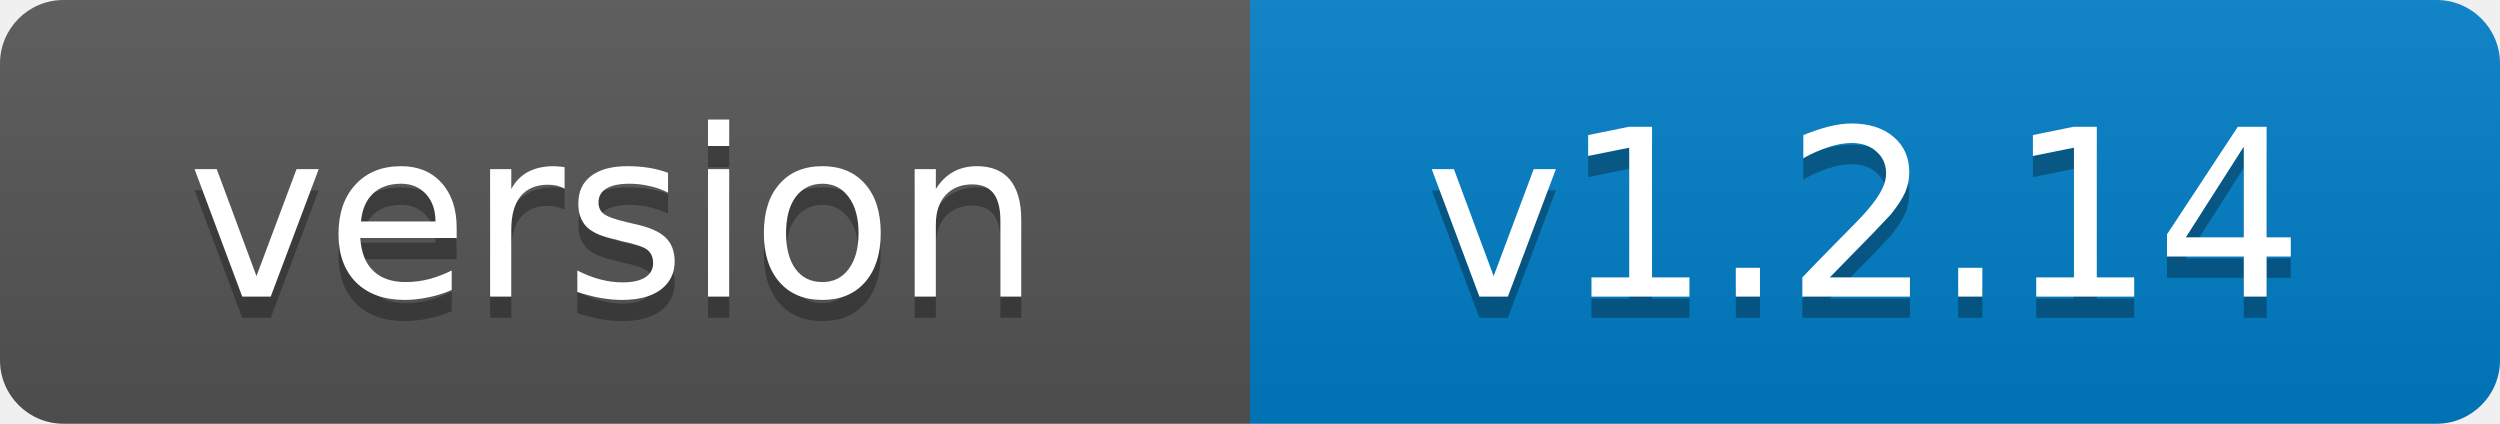
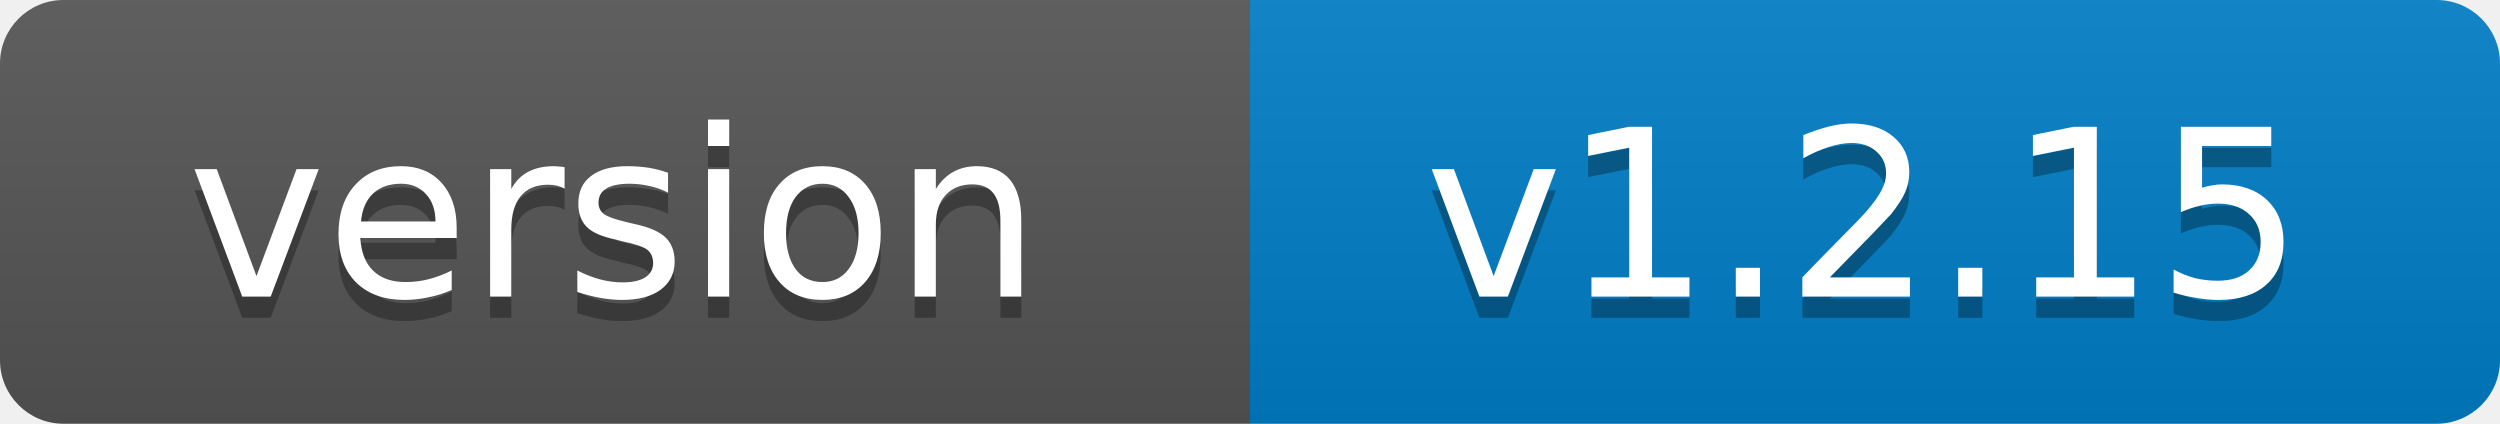
- <svg xmlns="http://www.w3.org/2000/svg" width="118" height="20" role="img" aria-label="version: v1.2.14">
+ <svg xmlns="http://www.w3.org/2000/svg" width="118" height="20" role="img" aria-label="version: v1.2.15">
  <linearGradient id="s" x2="0" y2="100%">
    <stop offset="0" stop-color="#bbb" stop-opacity=".1" />
    <stop offset="1" stop-opacity=".1" />
  </linearGradient>
  <clipPath id="r">
    <rect width="118" height="20" rx="3" fill="#fff" />
  </clipPath>
  <g clip-path="url(#r)">
    <rect width="59" height="20" fill="#555" />
    <rect x="59" width="59" height="20" fill="#007ec6" />
    <rect width="118" height="20" fill="url(#s)" />
  </g>
  <g fill="#fff" text-anchor="middle" font-family="Verdana,Geneva,DejaVu Sans,sans-serif" font-size="11">
    <text x="29" y="15" fill="#010101" fill-opacity=".3">version</text>
    <text x="29" y="14">version</text>
-     <text x="88" y="15" fill="#010101" fill-opacity=".3">v1.2.14</text>
-     <text x="88" y="14">v1.2.14</text>
+     <text x="88" y="15" fill="#010101" fill-opacity=".3">v1.2.15</text>
+     <text x="88" y="14">v1.2.15</text>
  </g>
</svg>
